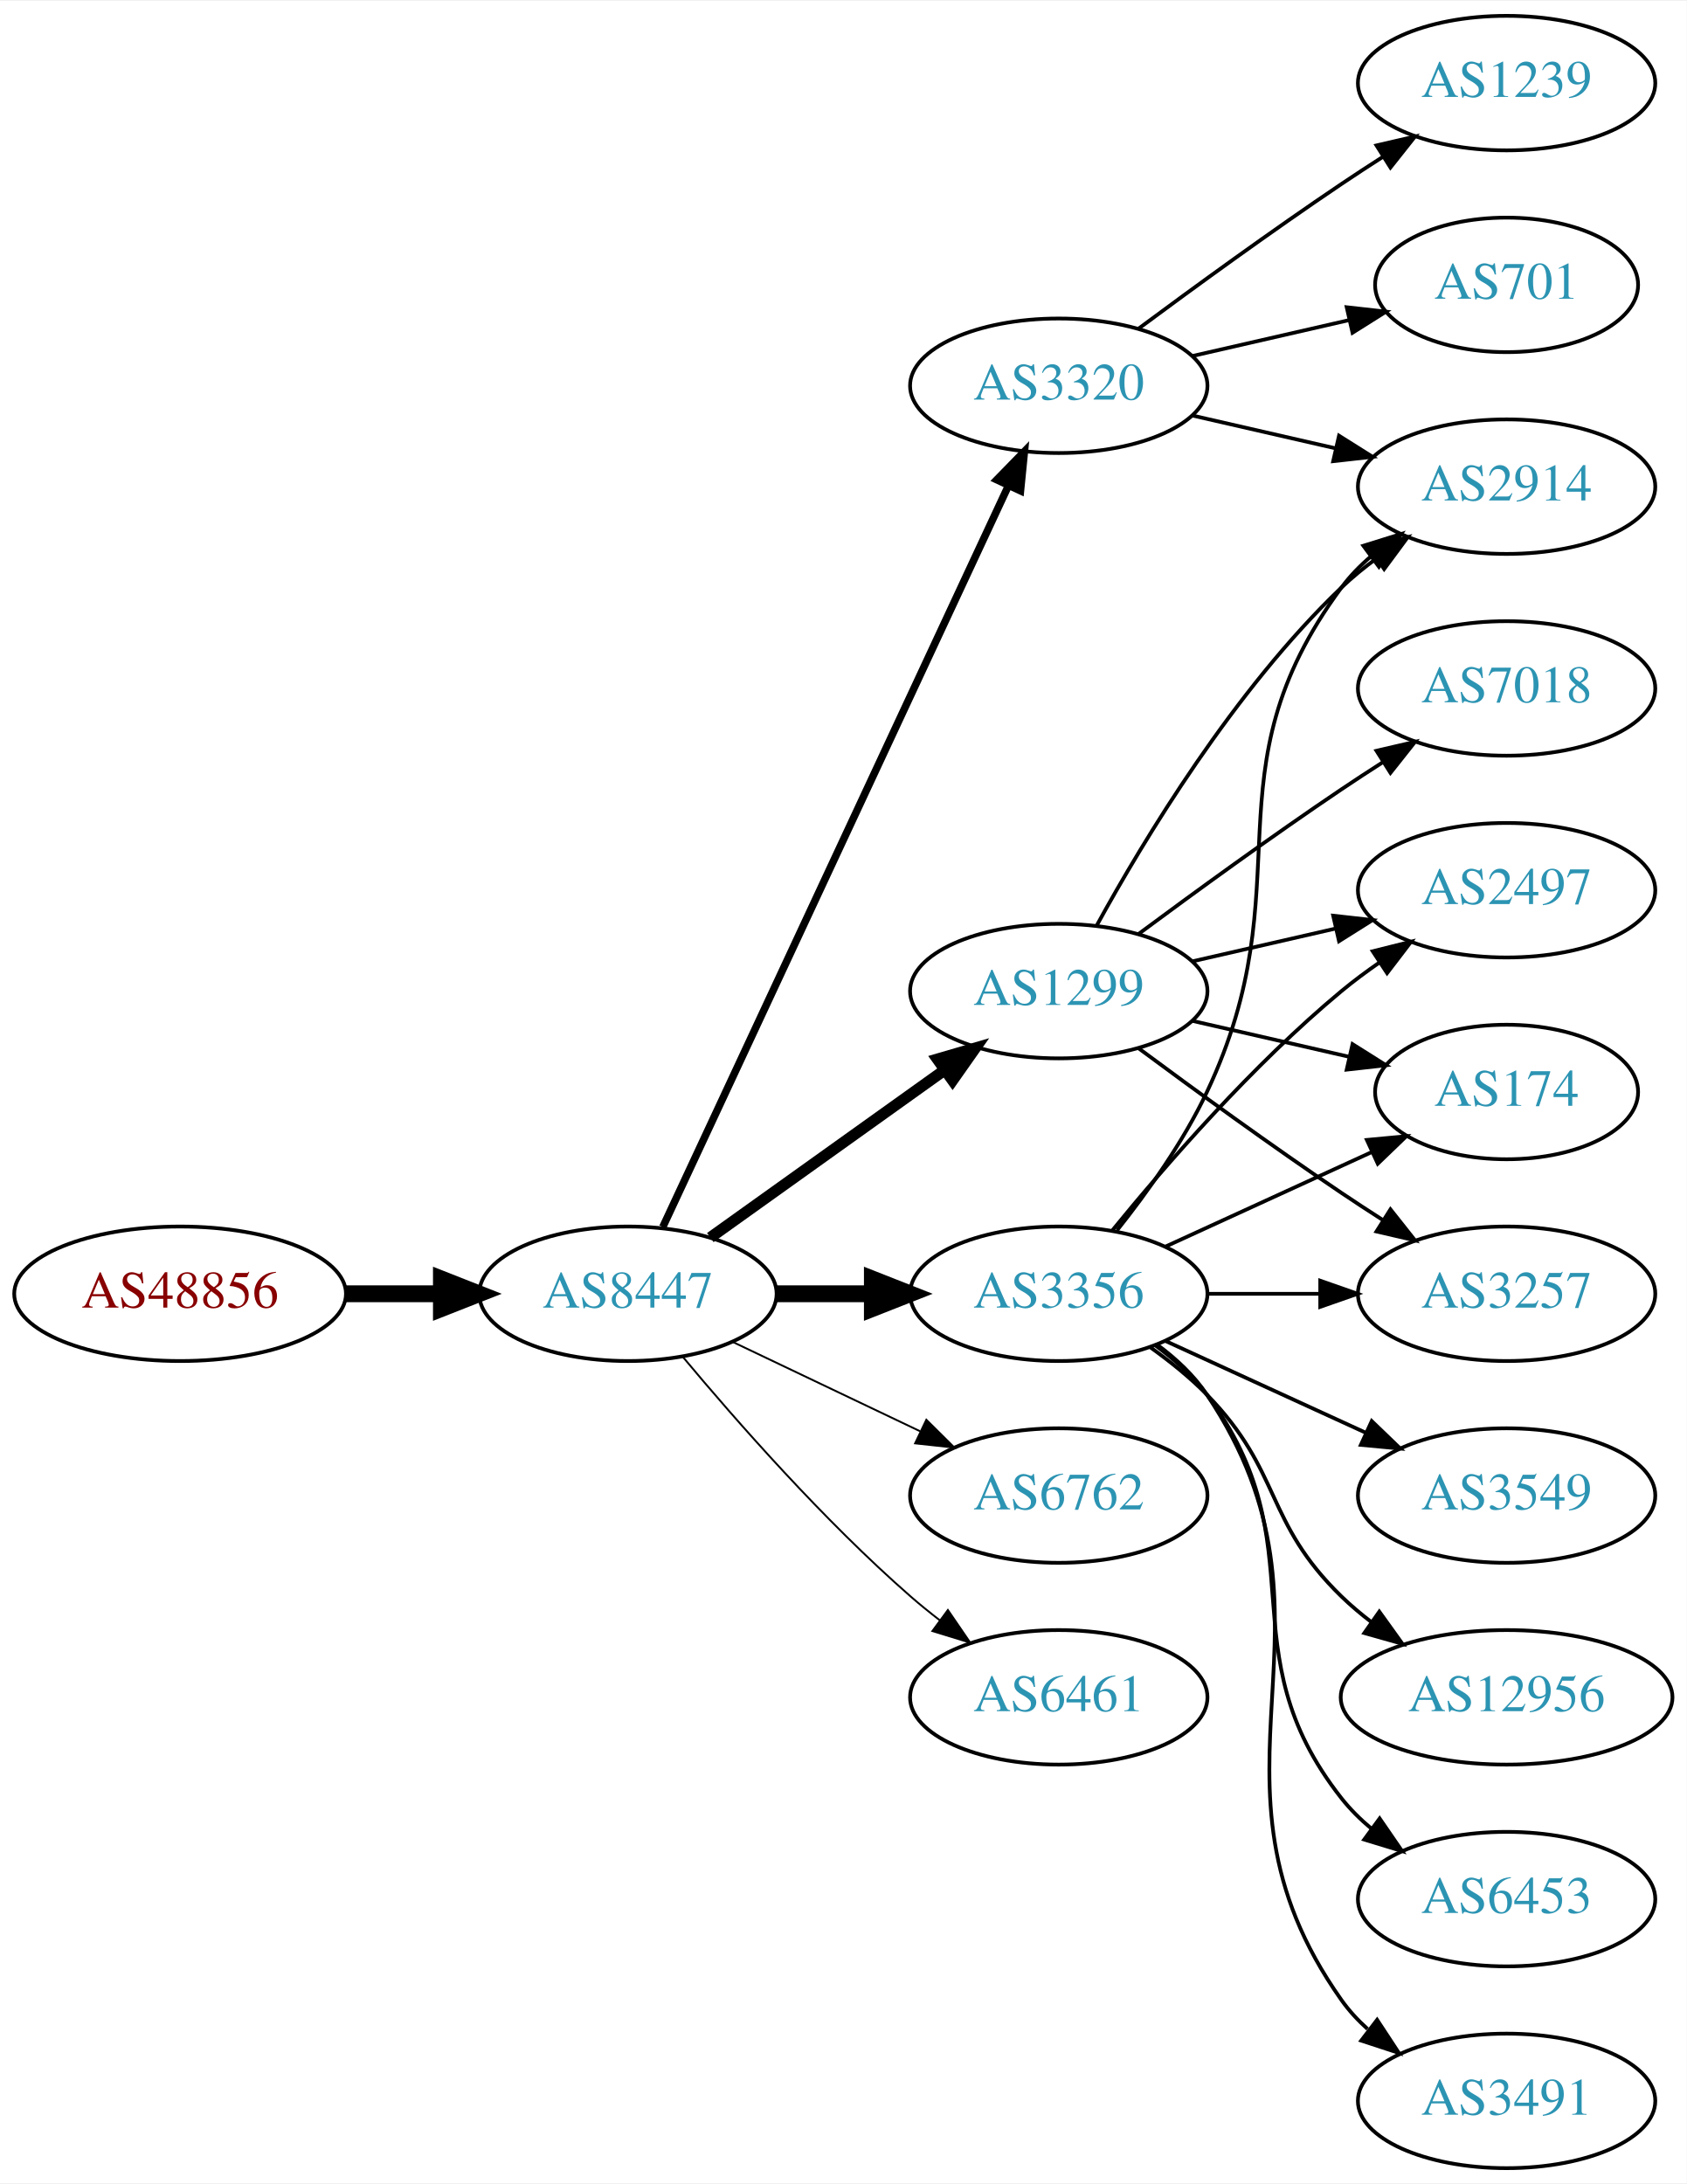
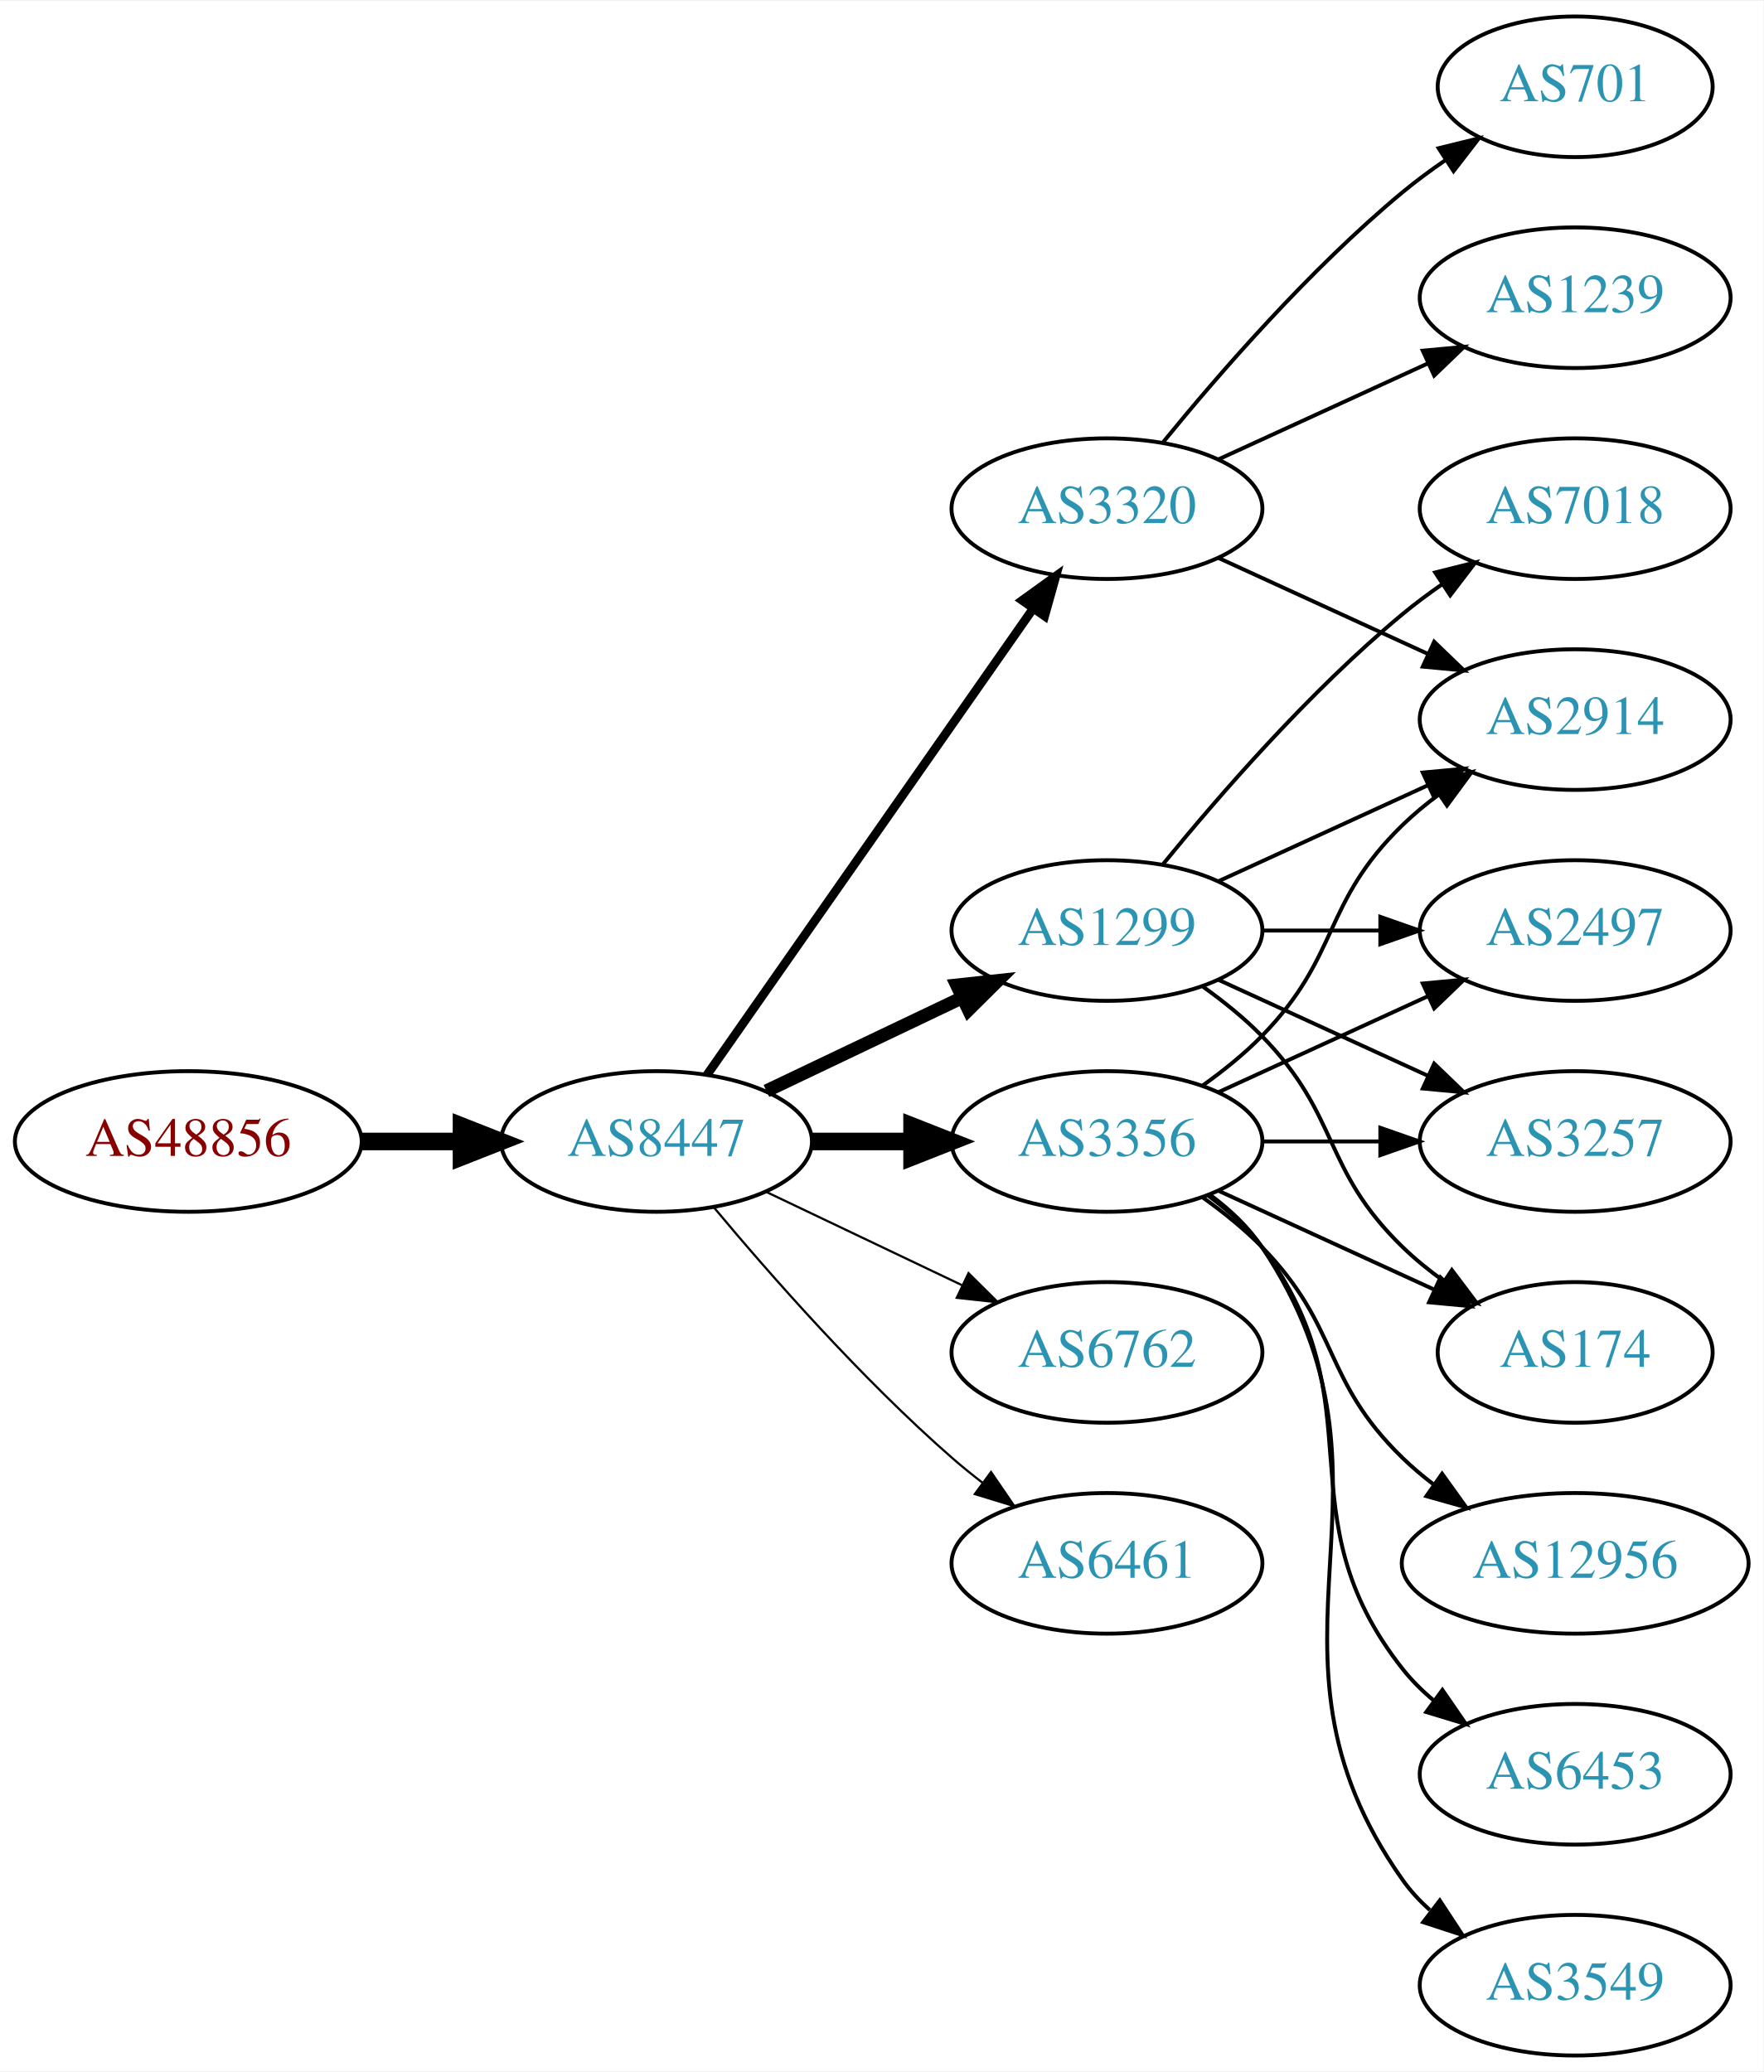
- <svg xmlns="http://www.w3.org/2000/svg" xmlns:xlink="http://www.w3.org/1999/xlink" width="451pt" height="584pt" viewBox="0.00 0.00 451.37 584.00">
-   <g id="graph0" class="graph" transform="scale(1 1) rotate(0) translate(4 580)">
-     <polygon fill="white" stroke="none" points="-4,4 -4,-580 447.37,-580 447.37,4 -4,4" />
+ <svg xmlns="http://www.w3.org/2000/svg" xmlns:xlink="http://www.w3.org/1999/xlink" width="451pt" height="530pt" viewBox="0.00 0.00 451.37 530.00">
+   <g id="graph0" class="graph" transform="scale(1 1) rotate(0) translate(4 526)">
+     <polygon fill="white" stroke="none" points="-4,4 -4,-526 447.37,-526 447.37,4 -4,4" />
    <g id="node1" class="node">
      <g id="a_node1">
        <a xlink:href="/asn/48856" xlink:title="AS48856 ~ Silhouette International Schmied AG [AT]">
          <ellipse fill="#ffffff" stroke="black" cx="44.196" cy="-234" rx="44.393" ry="18" />
          <text text-anchor="middle" x="44.196" y="-230.3" font-family="Times,serif" font-size="14.00" fill="#880000">AS48856</text>
        </a>
      </g>
    </g>
    <g id="node2" class="node">
      <g id="a_node2">
        <a xlink:href="/asn/8447" xlink:title="AS8447 ~ A1 Telekom Austria AG [AT]">
          <ellipse fill="#ffffff" stroke="black" cx="164.039" cy="-234" rx="39.794" ry="18" />
          <text text-anchor="middle" x="164.039" y="-230.3" font-family="Times,serif" font-size="14.00" fill="#2c94b3">AS8447</text>
        </a>
      </g>
    </g>
    <g id="edge1" class="edge">
      <path fill="none" stroke="black" stroke-width="4.5" d="M88.407,-234C96.72,-234 105.482,-234 113.965,-234" />
      <polygon fill="black" stroke="black" stroke-width="4.5" points="114.123,-237.938 124.123,-234 114.123,-230.063 114.123,-237.938" />
    </g>
    <g id="node3" class="node">
      <g id="a_node3">
-         <a xlink:href="/asn/1299" xlink:title="AS1299 ~ Telia Carrier [EU]">
-           <ellipse fill="#ffffff" stroke="black" cx="279.332" cy="-315" rx="39.794" ry="18" />
-           <text text-anchor="middle" x="279.332" y="-311.3" font-family="Times,serif" font-size="14.00" fill="#2c94b3">AS1299</text>
-         </a>
-       </g>
-     </g>
-     <g id="edge2" class="edge">
-       <path fill="none" stroke="black" stroke-width="3" d="M186.083,-249.046C203.697,-261.639 229.036,-279.755 248.701,-293.816" />
-       <polygon fill="black" stroke="black" stroke-width="3" points="246.845,-296.791 257.016,-299.76 250.917,-291.097 246.845,-296.791" />
-     </g>
-     <g id="node4" class="node">
-       <g id="a_node4">
-         <a xlink:href="/asn/3320" xlink:title="AS3320 ~ DTAG [DE]">
-           <ellipse fill="#ffffff" stroke="black" cx="279.332" cy="-477" rx="39.794" ry="18" />
-           <text text-anchor="middle" x="279.332" y="-473.3" font-family="Times,serif" font-size="14.00" fill="#2c94b3">AS3320</text>
-         </a>
-       </g>
-     </g>
-     <g id="edge3" class="edge">
-       <path fill="none" stroke="black" stroke-width="2" d="M173.369,-251.868C193.059,-294.101 242.559,-400.272 265.849,-450.227" />
-       <polygon fill="black" stroke="black" stroke-width="2" points="262.744,-451.849 270.141,-459.433 269.088,-448.891 262.744,-451.849" />
-     </g>
-     <g id="node5" class="node">
-       <g id="a_node5">
        <a xlink:href="/asn/3356" xlink:title="AS3356 ~ Level 3 Parent, LLC [US]">
          <ellipse fill="#ffffff" stroke="black" cx="279.332" cy="-234" rx="39.794" ry="18" />
          <text text-anchor="middle" x="279.332" y="-230.3" font-family="Times,serif" font-size="14.00" fill="#2c94b3">AS3356</text>
        </a>
      </g>
    </g>
-     <g id="edge4" class="edge">
+     <g id="edge2" class="edge">
      <path fill="none" stroke="black" stroke-width="4.5" d="M203.711,-234C211.914,-234 220.678,-234 229.21,-234" />
      <polygon fill="black" stroke="black" stroke-width="4.5" points="229.449,-237.938 239.449,-234 229.449,-230.063 229.449,-237.938" />
+     </g>
+     <g id="node4" class="node">
+       <g id="a_node4">
+         <a xlink:href="/asn/1299" xlink:title="AS1299 ~ Telia Carrier [EU]">
+           <ellipse fill="#ffffff" stroke="black" cx="279.332" cy="-288" rx="39.794" ry="18" />
+           <text text-anchor="middle" x="279.332" y="-284.3" font-family="Times,serif" font-size="14.00" fill="#2c94b3">AS1299</text>
+         </a>
+       </g>
+     </g>
+     <g id="edge3" class="edge">
+       <path fill="none" stroke="black" stroke-width="3.375" d="M192.175,-246.934C207.169,-254.081 225.99,-263.052 242.213,-270.785" />
+       <polygon fill="black" stroke="black" stroke-width="3.375" points="240.884,-274.028 251.417,-275.171 243.895,-267.709 240.884,-274.028" />
+     </g>
+     <g id="node5" class="node">
+       <g id="a_node5">
+         <a xlink:href="/asn/3320" xlink:title="AS3320 ~ DTAG [DE]">
+           <ellipse fill="#ffffff" stroke="black" cx="279.332" cy="-396" rx="39.794" ry="18" />
+           <text text-anchor="middle" x="279.332" y="-392.3" font-family="Times,serif" font-size="14.00" fill="#2c94b3">AS3320</text>
+         </a>
+       </g>
+     </g>
+     <g id="edge4" class="edge">
+       <path fill="none" stroke="black" stroke-width="2.25" d="M176.949,-251.031C196.871,-279.517 237.06,-336.985 260.41,-370.374" />
+       <polygon fill="black" stroke="black" stroke-width="2.25" points="257.641,-372.521 266.24,-378.71 263.377,-368.509 257.641,-372.521" />
    </g>
    <g id="node6" class="node">
      <g id="a_node6">
        <a xlink:href="/asn/6762" xlink:title="AS6762 ~ TELECOM ITALIA SPARKLE S.p.A. [IT]">
          <ellipse fill="#ffffff" stroke="black" cx="279.332" cy="-180" rx="39.794" ry="18" />
          <text text-anchor="middle" x="279.332" y="-176.3" font-family="Times,serif" font-size="14.00" fill="#2c94b3">AS6762</text>
        </a>
      </g>
    </g>
    <g id="edge5" class="edge">
-       <path fill="none" stroke="black" stroke-width="0.5" d="M192.175,-221.066C207.169,-213.919 225.99,-204.948 242.213,-197.215" />
-       <polygon fill="black" stroke="black" stroke-width="0.5" points="243.895,-200.291 251.417,-192.829 240.884,-193.972 243.895,-200.291" />
+       <path fill="none" stroke="black" stroke-width="0.562" d="M192.175,-221.066C207.169,-213.919 225.99,-204.948 242.213,-197.215" />
+       <polygon fill="black" stroke="black" stroke-width="0.562" points="243.895,-200.291 251.417,-192.829 240.884,-193.972 243.895,-200.291" />
    </g>
    <g id="node7" class="node">
      <g id="a_node7">
        <a xlink:href="/asn/6461" xlink:title="AS6461 ~ Zayo Bandwidth [US]">
          <ellipse fill="#ffffff" stroke="black" cx="279.332" cy="-126" rx="39.794" ry="18" />
          <text text-anchor="middle" x="279.332" y="-122.3" font-family="Times,serif" font-size="14.00" fill="#2c94b3">AS6461</text>
        </a>
      </g>
    </g>
    <g id="edge6" class="edge">
-       <path fill="none" stroke="black" stroke-width="0.5" d="M178.669,-217.183C192.951,-200.071 216.498,-173.255 239.685,-153 242.151,-150.846 244.789,-148.706 247.487,-146.628" />
-       <polygon fill="black" stroke="black" stroke-width="0.5" points="249.66,-149.375 255.641,-140.63 245.512,-143.736 249.66,-149.375" />
+       <path fill="none" stroke="black" stroke-width="0.562" d="M178.669,-217.183C192.951,-200.071 216.498,-173.255 239.685,-153 242.151,-150.846 244.789,-148.706 247.487,-146.628" />
+       <polygon fill="black" stroke="black" stroke-width="0.562" points="249.66,-149.375 255.641,-140.63 245.512,-143.736 249.66,-149.375" />
    </g>
    <g id="node8" class="node">
      <g id="a_node8">
-         <a xlink:href="/asn/174" xlink:title="AS174 ~ Cogent Communications [US]">
-           <ellipse fill="#ffffff" stroke="black" cx="399.174" cy="-288" rx="35.194" ry="18" />
-           <text text-anchor="middle" x="399.174" y="-284.3" font-family="Times,serif" font-size="14.00" fill="#2c94b3">AS174</text>
+         <a xlink:href="/asn/2497" xlink:title="AS2497 ~ Internet Initiative Japan Inc. [JP]">
+           <ellipse fill="#ffffff" stroke="black" cx="399.174" cy="-288" rx="39.794" ry="18" />
+           <text text-anchor="middle" x="399.174" y="-284.3" font-family="Times,serif" font-size="14.00" fill="#2c94b3">AS2497</text>
        </a>
      </g>
    </g>
    <g id="edge7" class="edge">
-       <path fill="none" stroke="black" d="M315.051,-307.045C328.143,-304.045 343.166,-300.604 356.806,-297.478" />
-       <polygon fill="black" stroke="black" points="357.948,-300.807 366.914,-295.162 356.384,-293.984 357.948,-300.807" />
+       <path fill="none" stroke="black" d="M307.96,-246.661C323.917,-253.973 344.188,-263.261 361.471,-271.181" />
+       <polygon fill="black" stroke="black" points="360.169,-274.435 370.718,-275.419 363.085,-268.071 360.169,-274.435" />
    </g>
    <g id="node9" class="node">
      <g id="a_node9">
-         <a xlink:href="/asn/7018" xlink:title="AS7018 ~ AT&amp;T Services, Inc. [US]">
-           <ellipse fill="#ffffff" stroke="black" cx="399.174" cy="-396" rx="39.794" ry="18" />
-           <text text-anchor="middle" x="399.174" y="-392.3" font-family="Times,serif" font-size="14.00" fill="#2c94b3">AS7018</text>
+         <a xlink:href="/asn/12956" xlink:title="AS12956 ~ TELXIUS [ES]">
+           <ellipse fill="#ffffff" stroke="black" cx="399.174" cy="-126" rx="44.393" ry="18" />
+           <text text-anchor="middle" x="399.174" y="-122.3" font-family="Times,serif" font-size="14.00" fill="#2c94b3">AS12956</text>
        </a>
      </g>
    </g>
    <g id="edge8" class="edge">
-       <path fill="none" stroke="black" d="M300.662,-330.277C315.524,-341.304 336.269,-356.407 354.978,-369 358.527,-371.389 362.277,-373.839 366.026,-376.242" />
-       <polygon fill="black" stroke="black" points="364.352,-379.325 374.674,-381.712 368.094,-373.409 364.352,-379.325" />
+       <path fill="none" stroke="black" d="M303.926,-219.611C309.182,-215.852 314.513,-211.563 318.978,-207 339.151,-186.383 334.285,-173.094 354.978,-153 357.464,-150.586 360.202,-148.278 363.055,-146.1" />
+       <polygon fill="black" stroke="black" points="365.11,-148.934 371.291,-140.329 361.092,-143.202 365.11,-148.934" />
    </g>
    <g id="node10" class="node">
      <g id="a_node10">
        <a xlink:href="/asn/3257" xlink:title="AS3257 ~ GTT [DE]">
          <ellipse fill="#ffffff" stroke="black" cx="399.174" cy="-234" rx="39.794" ry="18" />
          <text text-anchor="middle" x="399.174" y="-230.3" font-family="Times,serif" font-size="14.00" fill="#2c94b3">AS3257</text>
        </a>
      </g>
    </g>
    <g id="edge9" class="edge">
-       <path fill="none" stroke="black" d="M300.662,-299.723C315.524,-288.696 336.269,-273.593 354.978,-261 358.527,-258.611 362.277,-256.161 366.026,-253.758" />
-       <polygon fill="black" stroke="black" points="368.094,-256.591 374.674,-248.288 364.352,-250.675 368.094,-256.591" />
+       <path fill="none" stroke="black" d="M319.244,-234C328.798,-234 339.147,-234 349.11,-234" />
+       <polygon fill="black" stroke="black" points="349.302,-237.5 359.302,-234 349.302,-230.5 349.302,-237.5" />
    </g>
    <g id="node11" class="node">
      <g id="a_node11">
-         <a xlink:href="/asn/2497" xlink:title="AS2497 ~ Internet Initiative Japan Inc. [JP]">
-           <ellipse fill="#ffffff" stroke="black" cx="399.174" cy="-342" rx="39.794" ry="18" />
-           <text text-anchor="middle" x="399.174" y="-338.3" font-family="Times,serif" font-size="14.00" fill="#2c94b3">AS2497</text>
+         <a xlink:href="/asn/6453" xlink:title="AS6453 ~ TATA COMMUNICATIONS (AMERICA) INC [US]">
+           <ellipse fill="#ffffff" stroke="black" cx="399.174" cy="-72" rx="39.794" ry="18" />
+           <text text-anchor="middle" x="399.174" y="-68.3" font-family="Times,serif" font-size="14.00" fill="#2c94b3">AS6453</text>
        </a>
      </g>
    </g>
    <g id="edge10" class="edge">
-       <path fill="none" stroke="black" d="M315.051,-322.955C327.051,-325.704 340.672,-328.825 353.364,-331.733" />
-       <polygon fill="black" stroke="black" points="352.767,-335.187 363.296,-334.009 354.33,-328.364 352.767,-335.187" />
+       <path fill="none" stroke="black" d="M305.262,-220.118C310.338,-216.389 315.256,-211.984 318.978,-207 349.249,-166.458 323.679,-138.754 354.978,-99 357.303,-96.047 360.047,-93.33 363.006,-90.853" />
+       <polygon fill="black" stroke="black" points="365.199,-93.585 371.203,-84.855 361.065,-87.936 365.199,-93.585" />
    </g>
    <g id="node12" class="node">
      <g id="a_node12">
        <a xlink:href="/asn/2914" xlink:title="AS2914 ~ NTT America, Inc. [US]">
-           <ellipse fill="#ffffff" stroke="black" cx="399.174" cy="-450" rx="39.794" ry="18" />
-           <text text-anchor="middle" x="399.174" y="-446.3" font-family="Times,serif" font-size="14.00" fill="#2c94b3">AS2914</text>
+           <ellipse fill="#ffffff" stroke="black" cx="399.174" cy="-342" rx="39.794" ry="18" />
+           <text text-anchor="middle" x="399.174" y="-338.3" font-family="Times,serif" font-size="14.00" fill="#2c94b3">AS2914</text>
        </a>
      </g>
    </g>
    <g id="edge11" class="edge">
-       <path fill="none" stroke="black" d="M289.573,-332.713C302.118,-355.561 326.295,-395.611 354.978,-423 357.846,-425.739 361.035,-428.347 364.344,-430.785" />
-       <polygon fill="black" stroke="black" points="362.468,-433.742 372.704,-436.477 366.407,-427.956 362.468,-433.742" />
-     </g>
-     <g id="edge12" class="edge">
-       <path fill="none" stroke="black" d="M315.051,-469.045C327.051,-466.296 340.672,-463.175 353.364,-460.267" />
-       <polygon fill="black" stroke="black" points="354.33,-463.636 363.296,-457.991 352.767,-456.813 354.33,-463.636" />
+       <path fill="none" stroke="black" d="M303.926,-248.389C309.182,-252.148 314.513,-256.437 318.978,-261 339.151,-281.617 334.285,-294.906 354.978,-315 357.823,-317.763 360.997,-320.386 364.297,-322.834" />
+       <polygon fill="black" stroke="black" points="362.414,-325.786 372.645,-328.538 366.363,-320.006 362.414,-325.786" />
    </g>
    <g id="node13" class="node">
      <g id="a_node13">
-         <a xlink:href="/asn/1239" xlink:title="AS1239 ~ Sprint [US]">
-           <ellipse fill="#ffffff" stroke="black" cx="399.174" cy="-558" rx="39.794" ry="18" />
-           <text text-anchor="middle" x="399.174" y="-554.3" font-family="Times,serif" font-size="14.00" fill="#2c94b3">AS1239</text>
-         </a>
-       </g>
-     </g>
-     <g id="edge13" class="edge">
-       <path fill="none" stroke="black" d="M300.662,-492.277C315.524,-503.304 336.269,-518.407 354.978,-531 358.527,-533.389 362.277,-535.839 366.026,-538.242" />
-       <polygon fill="black" stroke="black" points="364.352,-541.325 374.674,-543.712 368.094,-535.409 364.352,-541.325" />
+         <a xlink:href="/asn/174" xlink:title="AS174 ~ Cogent Communications [US]">
+           <ellipse fill="#ffffff" stroke="black" cx="399.174" cy="-180" rx="35.194" ry="18" />
+           <text text-anchor="middle" x="399.174" y="-176.3" font-family="Times,serif" font-size="14.00" fill="#2c94b3">AS174</text>
+         </a>
+       </g>
+     </g>
+     <g id="edge12" class="edge">
+       <path fill="none" stroke="black" d="M307.96,-221.339C324.377,-213.817 345.358,-204.202 362.955,-196.139" />
+       <polygon fill="black" stroke="black" points="364.7,-199.189 372.332,-191.842 361.783,-192.826 364.7,-199.189" />
    </g>
    <g id="node14" class="node">
      <g id="a_node14">
+         <a xlink:href="/asn/3549" xlink:title="AS3549 ~ Level 3 Parent, LLC [US]">
+           <ellipse fill="#ffffff" stroke="black" cx="399.174" cy="-18" rx="39.794" ry="18" />
+           <text text-anchor="middle" x="399.174" y="-14.3" font-family="Times,serif" font-size="14.00" fill="#2c94b3">AS3549</text>
+         </a>
+       </g>
+     </g>
+     <g id="edge13" class="edge">
+       <path fill="none" stroke="black" d="M305.651,-220.393C310.707,-216.649 315.518,-212.169 318.978,-207 360.003,-145.706 312.399,-105.225 354.978,-45 356.969,-42.184 359.356,-39.599 361.972,-37.24" />
+       <polygon fill="black" stroke="black" points="364.525,-39.694 370.34,-30.838 360.271,-34.135 364.525,-39.694" />
+     </g>
+     <g id="edge16" class="edge">
+       <path fill="none" stroke="black" d="M319.244,-288C328.798,-288 339.147,-288 349.11,-288" />
+       <polygon fill="black" stroke="black" points="349.302,-291.5 359.302,-288 349.302,-284.5 349.302,-291.5" />
+     </g>
+     <g id="edge14" class="edge">
+       <path fill="none" stroke="black" d="M307.96,-275.339C323.917,-268.027 344.188,-258.739 361.471,-250.819" />
+       <polygon fill="black" stroke="black" points="363.085,-253.929 370.718,-246.581 360.169,-247.565 363.085,-253.929" />
+     </g>
+     <g id="edge15" class="edge">
+       <path fill="none" stroke="black" d="M307.96,-300.661C323.917,-307.973 344.188,-317.261 361.471,-325.181" />
+       <polygon fill="black" stroke="black" points="360.169,-328.435 370.718,-329.419 363.085,-322.071 360.169,-328.435" />
+     </g>
+     <g id="edge18" class="edge">
+       <path fill="none" stroke="black" d="M303.926,-273.611C309.182,-269.852 314.513,-265.563 318.978,-261 339.151,-240.383 334.285,-227.094 354.978,-207 358.206,-203.866 361.857,-200.911 365.635,-198.188" />
+       <polygon fill="black" stroke="black" points="367.614,-201.075 373.995,-192.617 363.732,-195.25 367.614,-201.075" />
+     </g>
+     <g id="node15" class="node">
+       <g id="a_node15">
+         <a xlink:href="/asn/7018" xlink:title="AS7018 ~ AT&amp;T Services, Inc. [US]">
+           <ellipse fill="#ffffff" stroke="black" cx="399.174" cy="-396" rx="39.794" ry="18" />
+           <text text-anchor="middle" x="399.174" y="-392.3" font-family="Times,serif" font-size="14.00" fill="#2c94b3">AS7018</text>
+         </a>
+       </g>
+     </g>
+     <g id="edge17" class="edge">
+       <path fill="none" stroke="black" d="M293.751,-305.065C307.865,-322.375 331.28,-349.345 354.978,-369 358.194,-371.668 361.695,-374.27 365.265,-376.741" />
+       <polygon fill="black" stroke="black" points="363.343,-379.666 373.622,-382.236 367.189,-373.817 363.343,-379.666" />
+     </g>
+     <g id="edge20" class="edge">
+       <path fill="none" stroke="black" d="M307.96,-383.339C323.917,-376.027 344.188,-366.739 361.471,-358.819" />
+       <polygon fill="black" stroke="black" points="363.085,-361.929 370.718,-354.581 360.169,-355.565 363.085,-361.929" />
+     </g>
+     <g id="node16" class="node">
+       <g id="a_node16">
        <a xlink:href="/asn/701" xlink:title="AS701 ~ UUNET [US]">
          <ellipse fill="#ffffff" stroke="black" cx="399.174" cy="-504" rx="35.194" ry="18" />
          <text text-anchor="middle" x="399.174" y="-500.3" font-family="Times,serif" font-size="14.00" fill="#2c94b3">AS701</text>
        </a>
      </g>
    </g>
-     <g id="edge14" class="edge">
-       <path fill="none" stroke="black" d="M315.051,-484.955C328.143,-487.955 343.166,-491.396 356.806,-494.522" />
-       <polygon fill="black" stroke="black" points="356.384,-498.016 366.914,-496.838 357.948,-491.193 356.384,-498.016" />
-     </g>
-     <g id="edge21" class="edge">
-       <path fill="none" stroke="black" d="M307.96,-246.661C324.377,-254.183 345.358,-263.798 362.955,-271.861" />
-       <polygon fill="black" stroke="black" points="361.783,-275.174 372.332,-276.158 364.7,-268.811 361.783,-275.174" />
-     </g>
-     <g id="edge20" class="edge">
-       <path fill="none" stroke="black" d="M319.244,-234C328.798,-234 339.147,-234 349.11,-234" />
-       <polygon fill="black" stroke="black" points="349.302,-237.5 359.302,-234 349.302,-230.5 349.302,-237.5" />
-     </g>
-     <g id="edge15" class="edge">
-       <path fill="none" stroke="black" d="M293.751,-251.065C307.865,-268.375 331.28,-295.345 354.978,-315 358.194,-317.668 361.695,-320.27 365.265,-322.741" />
-       <polygon fill="black" stroke="black" points="363.343,-325.666 373.622,-328.236 367.189,-319.817 363.343,-325.666" />
-     </g>
    <g id="edge19" class="edge">
-       <path fill="none" stroke="black" d="M294.932,-250.991C303.019,-261.155 312.681,-274.655 318.978,-288 345.477,-344.159 318.075,-373.059 354.978,-423 357.212,-426.023 359.894,-428.786 362.815,-431.293" />
-       <polygon fill="black" stroke="black" points="360.841,-434.186 370.959,-437.331 365.01,-428.563 360.841,-434.186" />
-     </g>
-     <g id="node15" class="node">
-       <g id="a_node15">
-         <a xlink:href="/asn/3491" xlink:title="AS3491 ~ PCCW Global, Inc. [US]">
-           <ellipse fill="#ffffff" stroke="black" cx="399.174" cy="-18" rx="39.794" ry="18" />
-           <text text-anchor="middle" x="399.174" y="-14.3" font-family="Times,serif" font-size="14.00" fill="#2c94b3">AS3491</text>
-         </a>
-       </g>
-     </g>
-     <g id="edge16" class="edge">
-       <path fill="none" stroke="black" d="M305.651,-220.393C310.707,-216.649 315.518,-212.169 318.978,-207 360.003,-145.706 312.399,-105.225 354.978,-45 356.969,-42.184 359.356,-39.599 361.972,-37.24" />
-       <polygon fill="black" stroke="black" points="364.525,-39.694 370.34,-30.838 360.271,-34.135 364.525,-39.694" />
-     </g>
-     <g id="node16" class="node">
-       <g id="a_node16">
-         <a xlink:href="/asn/3549" xlink:title="AS3549 ~ Level 3 Parent, LLC [US]">
-           <ellipse fill="#ffffff" stroke="black" cx="399.174" cy="-180" rx="39.794" ry="18" />
-           <text text-anchor="middle" x="399.174" y="-176.3" font-family="Times,serif" font-size="14.00" fill="#2c94b3">AS3549</text>
-         </a>
-       </g>
-     </g>
-     <g id="edge17" class="edge">
-       <path fill="none" stroke="black" d="M307.96,-221.339C323.917,-214.027 344.188,-204.739 361.471,-196.819" />
-       <polygon fill="black" stroke="black" points="363.085,-199.929 370.718,-192.581 360.169,-193.565 363.085,-199.929" />
+       <path fill="none" stroke="black" d="M293.751,-413.065C307.865,-430.375 331.28,-457.345 354.978,-477 358.441,-479.872 362.234,-482.669 366.088,-485.308" />
+       <polygon fill="black" stroke="black" points="364.231,-488.275 374.521,-490.797 368.05,-482.408 364.231,-488.275" />
    </g>
    <g id="node17" class="node">
      <g id="a_node17">
-         <a xlink:href="/asn/12956" xlink:title="AS12956 ~ TELXIUS [ES]">
-           <ellipse fill="#ffffff" stroke="black" cx="399.174" cy="-126" rx="44.393" ry="18" />
-           <text text-anchor="middle" x="399.174" y="-122.3" font-family="Times,serif" font-size="14.00" fill="#2c94b3">AS12956</text>
-         </a>
-       </g>
-     </g>
-     <g id="edge18" class="edge">
-       <path fill="none" stroke="black" d="M303.926,-219.611C309.182,-215.852 314.513,-211.563 318.978,-207 339.151,-186.383 334.285,-173.094 354.978,-153 357.464,-150.586 360.202,-148.278 363.055,-146.1" />
-       <polygon fill="black" stroke="black" points="365.11,-148.934 371.291,-140.329 361.092,-143.202 365.11,-148.934" />
-     </g>
-     <g id="node18" class="node">
-       <g id="a_node18">
-         <a xlink:href="/asn/6453" xlink:title="AS6453 ~ TATA COMMUNICATIONS (AMERICA) INC [US]">
-           <ellipse fill="#ffffff" stroke="black" cx="399.174" cy="-72" rx="39.794" ry="18" />
-           <text text-anchor="middle" x="399.174" y="-68.3" font-family="Times,serif" font-size="14.00" fill="#2c94b3">AS6453</text>
-         </a>
-       </g>
-     </g>
-     <g id="edge22" class="edge">
-       <path fill="none" stroke="black" d="M305.262,-220.118C310.338,-216.389 315.256,-211.984 318.978,-207 349.249,-166.458 323.679,-138.754 354.978,-99 357.303,-96.047 360.047,-93.33 363.006,-90.853" />
-       <polygon fill="black" stroke="black" points="365.199,-93.585 371.203,-84.855 361.065,-87.936 365.199,-93.585" />
+         <a xlink:href="/asn/1239" xlink:title="AS1239 ~ Sprint [US]">
+           <ellipse fill="#ffffff" stroke="black" cx="399.174" cy="-450" rx="39.794" ry="18" />
+           <text text-anchor="middle" x="399.174" y="-446.3" font-family="Times,serif" font-size="14.00" fill="#2c94b3">AS1239</text>
+         </a>
+       </g>
+     </g>
+     <g id="edge21" class="edge">
+       <path fill="none" stroke="black" d="M307.96,-408.661C323.917,-415.973 344.188,-425.261 361.471,-433.181" />
+       <polygon fill="black" stroke="black" points="360.169,-436.435 370.718,-437.419 363.085,-430.071 360.169,-436.435" />
    </g>
  </g>
</svg>
